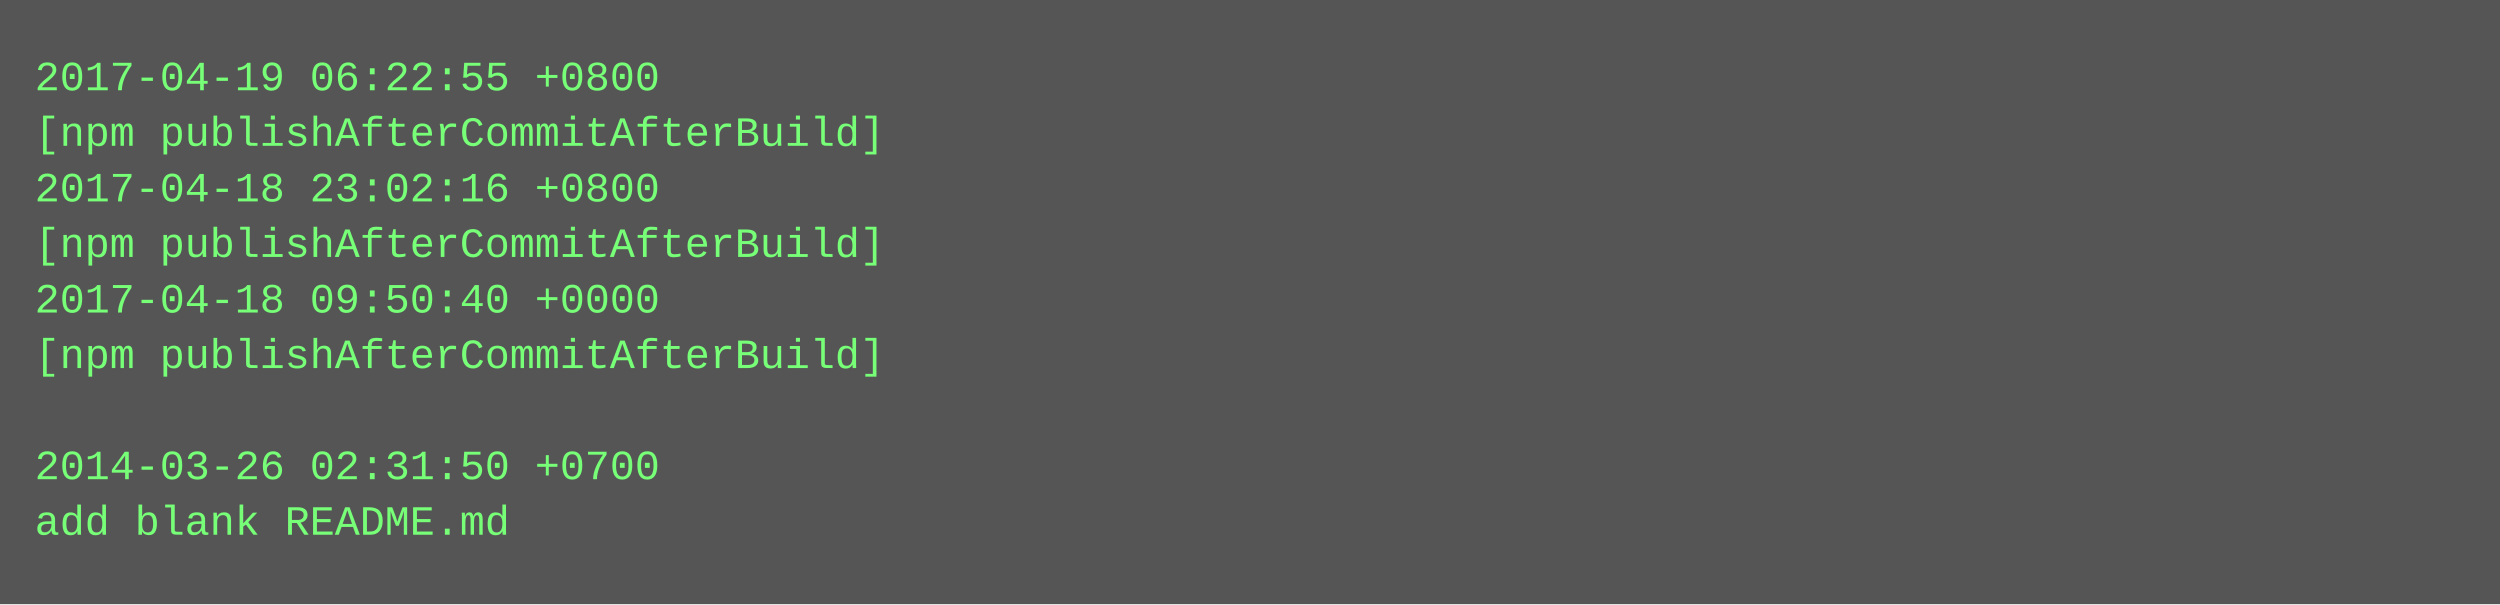
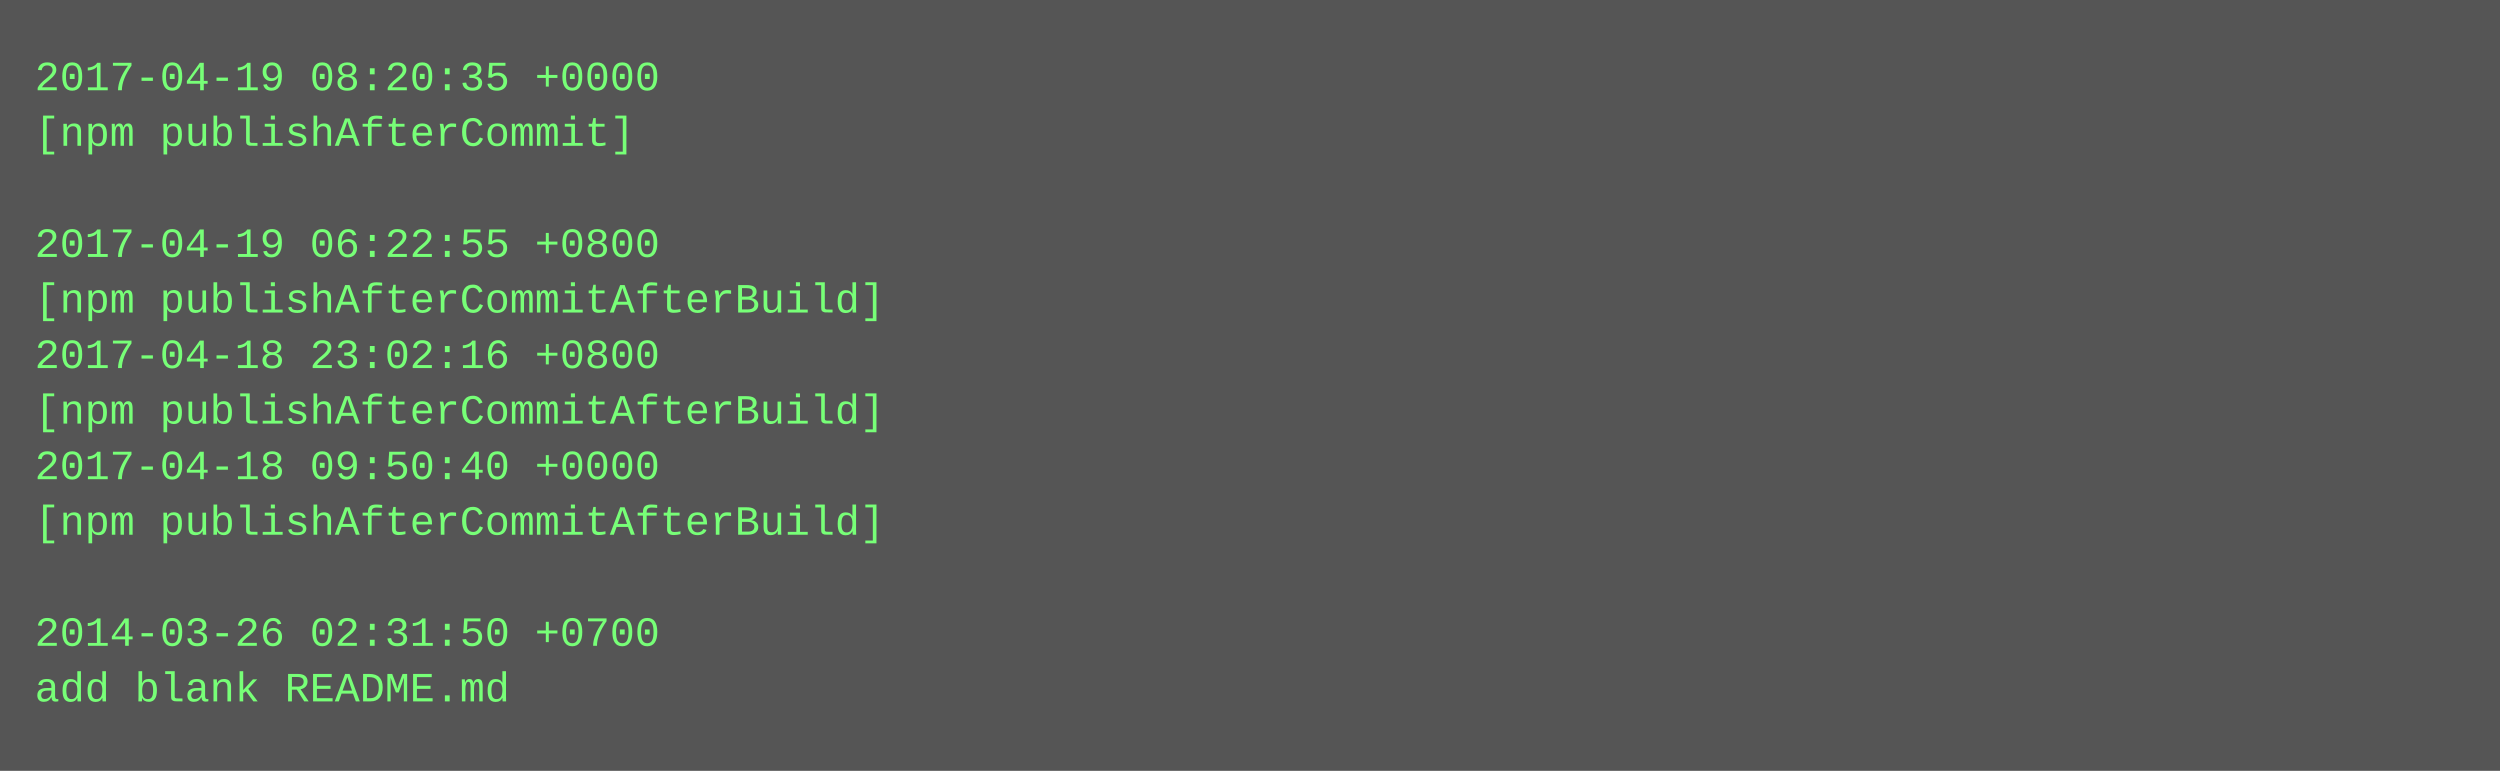
- <svg xmlns="http://www.w3.org/2000/svg" height="174" width="720">
-   <rect height="174" fill="#555" width="720" />
+ <svg xmlns="http://www.w3.org/2000/svg" height="222" width="720">
+   <rect height="222" fill="#555" width="720" />
  <text fill="#7f7" font-family="Courier New" font-size="12" xml:space="preserve">
-     <tspan x="10" y="26">2017-04-19 06:22:55 +0800</tspan>
-     <tspan x="10" y="42">[npm publishAfterCommitAfterBuild]</tspan>
-     <tspan x="10" y="58">2017-04-18 23:02:16 +0800</tspan>
-     <tspan x="10" y="74">[npm publishAfterCommitAfterBuild]</tspan>
-     <tspan x="10" y="90">2017-04-18 09:50:40 +0000</tspan>
-     <tspan x="10" y="106">[npm publishAfterCommitAfterBuild]</tspan>
-     <tspan x="10" y="122" />
-     <tspan x="10" y="138">2014-03-26 02:31:50 +0700</tspan>
-     <tspan x="10" y="154">add blank README.md</tspan>
+     <tspan x="10" y="26">2017-04-19 08:20:35 +0000</tspan>
+     <tspan x="10" y="42">[npm publishAfterCommit]</tspan>
+     <tspan x="10" y="58" />
+     <tspan x="10" y="74">2017-04-19 06:22:55 +0800</tspan>
+     <tspan x="10" y="90">[npm publishAfterCommitAfterBuild]</tspan>
+     <tspan x="10" y="106">2017-04-18 23:02:16 +0800</tspan>
+     <tspan x="10" y="122">[npm publishAfterCommitAfterBuild]</tspan>
+     <tspan x="10" y="138">2017-04-18 09:50:40 +0000</tspan>
+     <tspan x="10" y="154">[npm publishAfterCommitAfterBuild]</tspan>
+     <tspan x="10" y="170" />
+     <tspan x="10" y="186">2014-03-26 02:31:50 +0700</tspan>
+     <tspan x="10" y="202">add blank README.md</tspan>
  </text>
</svg>
